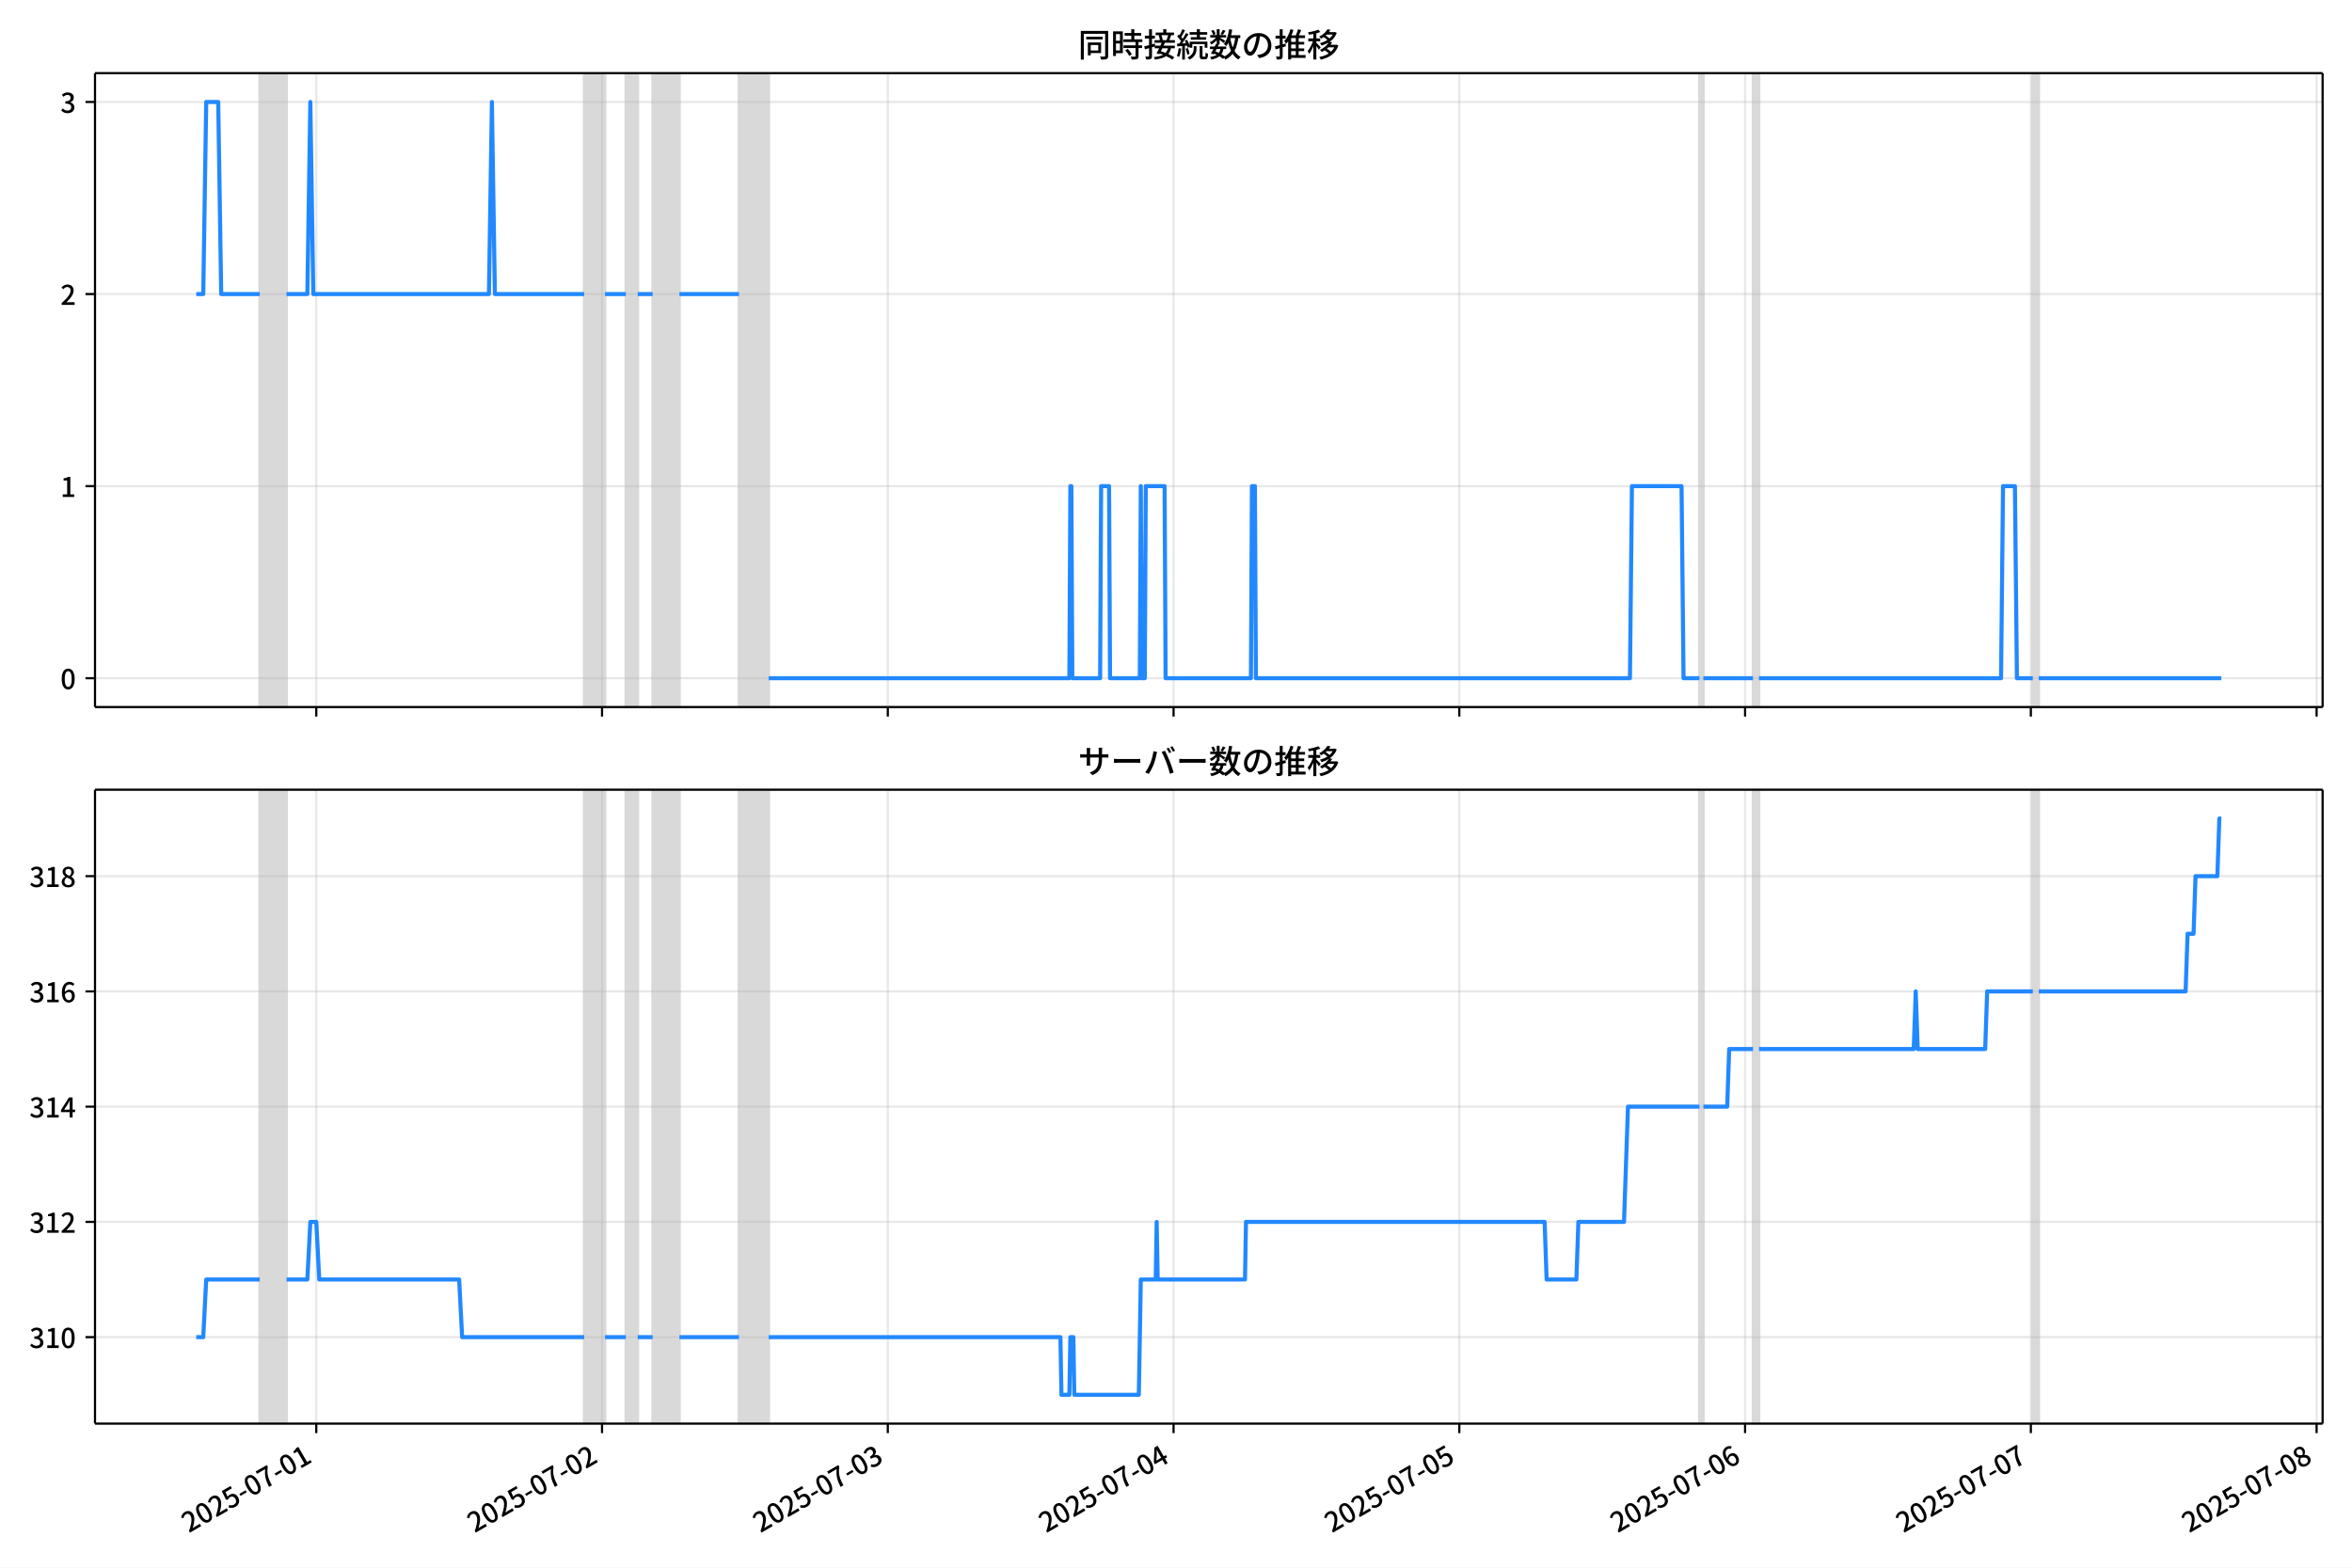
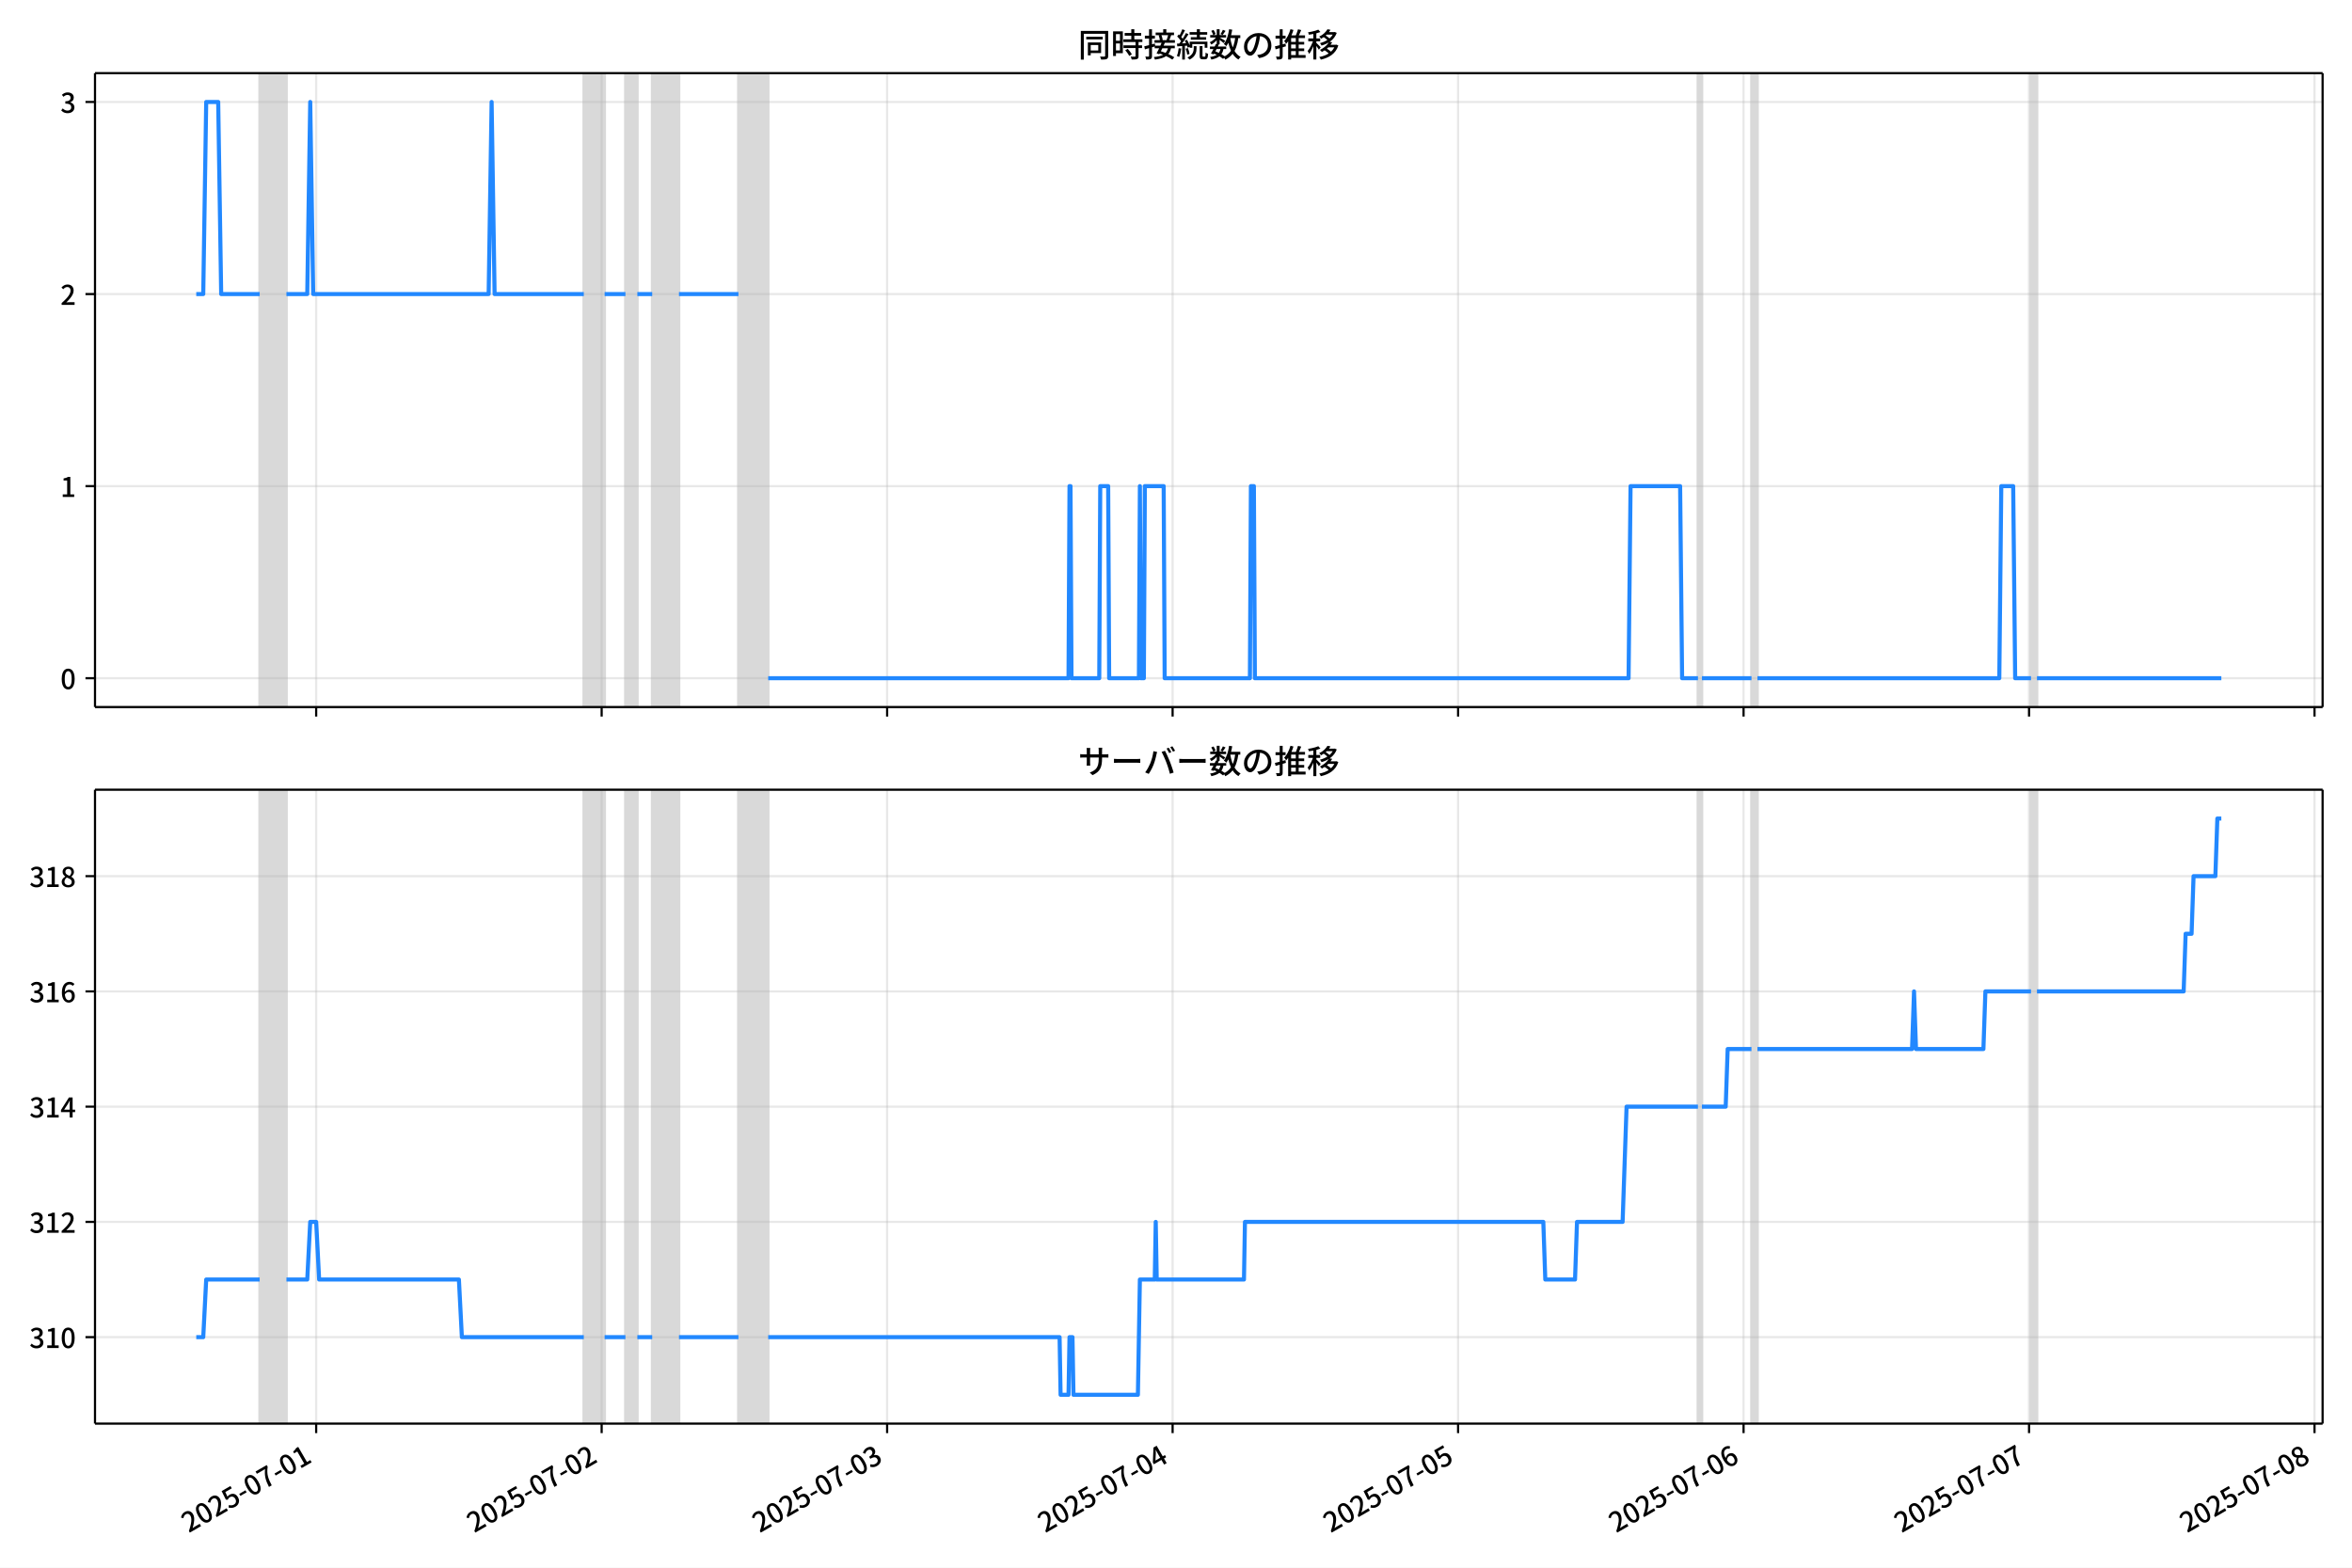
<svg xmlns="http://www.w3.org/2000/svg" xmlns:xlink="http://www.w3.org/1999/xlink" version="1.1" viewBox="0 0 864 576">
  <defs>
    <style type="text/css">*{stroke-linejoin: round; stroke-linecap: butt}</style>
  </defs>
  <g id="z">
    <g id="aa">
      <path d="m0 576h864v-576h-864z" fill="#fff" />
    </g>
    <g id="ab">
      <g id="ac">
        <path d="m34.9 259.78h818.3v-232.9h-818.3z" fill="#fff" />
      </g>
      <g id="ad">
-         <path d="m95.412 259.78h9.841v-232.9h-9.841z" clip-path="url(#c)" fill="#808080" opacity=".3" stroke="#808080" />
+         <path d="m95.389 259.78h9.832v-232.9h-9.832z" clip-path="url(#c)" fill="#808080" opacity=".3" stroke="#808080" />
      </g>
      <g id="ae">
-         <path d="m214.6 259.78h7.654v-232.9h-7.654z" clip-path="url(#c)" fill="#808080" opacity=".3" stroke="#808080" />
+         <path d="m214.46 259.78h7.647v-232.9h-7.647z" clip-path="url(#c)" fill="#808080" opacity=".3" stroke="#808080" />
      </g>
      <g id="af">
-         <path d="m229.91 259.78h4.374v-232.9h-4.374z" clip-path="url(#c)" fill="#808080" opacity=".3" stroke="#808080" />
+         <path d="m229.75 259.78h4.37v-232.9h-4.37z" clip-path="url(#c)" fill="#808080" opacity=".3" stroke="#808080" />
      </g>
      <g id="ag">
-         <path d="m239.75 259.78h9.841v-232.9h-9.841z" clip-path="url(#c)" fill="#808080" opacity=".3" stroke="#808080" />
+         <path d="m239.58 259.78h9.832v-232.9h-9.832z" clip-path="url(#c)" fill="#808080" opacity=".3" stroke="#808080" />
      </g>
      <g id="ah">
-         <path d="m271.46 259.78h10.935v-232.9h-10.935z" clip-path="url(#c)" fill="#808080" opacity=".3" stroke="#808080" />
+         <path d="m271.26 259.78h10.924v-232.9h-10.924z" clip-path="url(#c)" fill="#808080" opacity=".3" stroke="#808080" />
      </g>
      <g id="ai">
-         <path d="m624.28 259.78h1.458v-232.9h-1.458z" clip-path="url(#c)" fill="#808080" opacity=".3" stroke="#808080" />
+         <path d="m623.74 259.78h1.456v-232.9h-1.456z" clip-path="url(#c)" fill="#808080" opacity=".3" stroke="#808080" />
      </g>
      <g id="aj">
-         <path d="m643.97 259.78h2.187v-232.9h-2.187z" clip-path="url(#c)" fill="#808080" opacity=".3" stroke="#808080" />
+         <path d="m643.41 259.78h2.185v-232.9h-2.185z" clip-path="url(#c)" fill="#808080" opacity=".3" stroke="#808080" />
      </g>
      <g id="ak">
-         <path d="m746.75 259.78h2.187v-232.9h-2.187z" clip-path="url(#c)" fill="#808080" opacity=".3" stroke="#808080" />
+         <path d="m746.09 259.78h2.185v-232.9h-2.185z" clip-path="url(#c)" fill="#808080" opacity=".3" stroke="#808080" />
      </g>
      <g id="al">
        <g id="am">
          <g id="an">
-             <path d="m116.19 259.78v-232.9" clip-path="url(#c)" fill="none" stroke="#b0b0b0" stroke-linecap="square" stroke-opacity=".3" stroke-width=".8" />
+             <path d="m116.14 259.78v-232.9" clip-path="url(#c)" fill="none" stroke="#b0b0b0" stroke-linecap="square" stroke-opacity=".3" stroke-width=".8" />
          </g>
          <g id="ao">
            <defs>
              <path id="e" d="m0 0v3.5" stroke="#000" stroke-width=".8" />
            </defs>
-             <use x="116.188" y="259.778" stroke="#000000" stroke-width=".8" xlink:href="#e" />
+             <use x="116.144" y="259.778" stroke="#000000" stroke-width=".8" xlink:href="#e" />
          </g>
        </g>
        <g id="ap">
          <g id="aq">
-             <path d="m221.16 259.78v-232.9" clip-path="url(#c)" fill="none" stroke="#b0b0b0" stroke-linecap="square" stroke-opacity=".3" stroke-width=".8" />
+             <path d="m221.01 259.78v-232.9" clip-path="url(#c)" fill="none" stroke="#b0b0b0" stroke-linecap="square" stroke-opacity=".3" stroke-width=".8" />
          </g>
          <g id="ar">
-             <use x="221.16" y="259.778" stroke="#000000" stroke-width=".8" xlink:href="#e" />
+             <use x="221.014" y="259.778" stroke="#000000" stroke-width=".8" xlink:href="#e" />
          </g>
        </g>
        <g id="as">
          <g id="at">
-             <path d="m326.13 259.78v-232.9" clip-path="url(#c)" fill="none" stroke="#b0b0b0" stroke-linecap="square" stroke-opacity=".3" stroke-width=".8" />
+             <path d="m325.88 259.78v-232.9" clip-path="url(#c)" fill="none" stroke="#b0b0b0" stroke-linecap="square" stroke-opacity=".3" stroke-width=".8" />
          </g>
          <g id="au">
-             <use x="326.133" y="259.778" stroke="#000000" stroke-width=".8" xlink:href="#e" />
+             <use x="325.884" y="259.778" stroke="#000000" stroke-width=".8" xlink:href="#e" />
          </g>
        </g>
        <g id="av">
          <g id="aw">
-             <path d="m431.11 259.78v-232.9" clip-path="url(#c)" fill="none" stroke="#b0b0b0" stroke-linecap="square" stroke-opacity=".3" stroke-width=".8" />
+             <path d="m430.75 259.78v-232.9" clip-path="url(#c)" fill="none" stroke="#b0b0b0" stroke-linecap="square" stroke-opacity=".3" stroke-width=".8" />
          </g>
          <g id="ax">
-             <use x="431.105" y="259.778" stroke="#000000" stroke-width=".8" xlink:href="#e" />
+             <use x="430.754" y="259.778" stroke="#000000" stroke-width=".8" xlink:href="#e" />
          </g>
        </g>
        <g id="ay">
          <g id="az">
-             <path d="m536.08 259.78v-232.9" clip-path="url(#c)" fill="none" stroke="#b0b0b0" stroke-linecap="square" stroke-opacity=".3" stroke-width=".8" />
+             <path d="m535.62 259.78v-232.9" clip-path="url(#c)" fill="none" stroke="#b0b0b0" stroke-linecap="square" stroke-opacity=".3" stroke-width=".8" />
          </g>
          <g id="ba">
-             <use x="536.078" y="259.778" stroke="#000000" stroke-width=".8" xlink:href="#e" />
+             <use x="535.624" y="259.778" stroke="#000000" stroke-width=".8" xlink:href="#e" />
          </g>
        </g>
        <g id="bb">
          <g id="bc">
-             <path d="m641.05 259.78v-232.9" clip-path="url(#c)" fill="none" stroke="#b0b0b0" stroke-linecap="square" stroke-opacity=".3" stroke-width=".8" />
+             <path d="m640.49 259.78v-232.9" clip-path="url(#c)" fill="none" stroke="#b0b0b0" stroke-linecap="square" stroke-opacity=".3" stroke-width=".8" />
          </g>
          <g id="bd">
-             <use x="641.05" y="259.778" stroke="#000000" stroke-width=".8" xlink:href="#e" />
+             <use x="640.493" y="259.778" stroke="#000000" stroke-width=".8" xlink:href="#e" />
          </g>
        </g>
        <g id="be">
          <g id="bf">
-             <path d="m746.02 259.78v-232.9" clip-path="url(#c)" fill="none" stroke="#b0b0b0" stroke-linecap="square" stroke-opacity=".3" stroke-width=".8" />
+             <path d="m745.36 259.78v-232.9" clip-path="url(#c)" fill="none" stroke="#b0b0b0" stroke-linecap="square" stroke-opacity=".3" stroke-width=".8" />
          </g>
          <g id="bg">
-             <use x="746.023" y="259.778" stroke="#000000" stroke-width=".8" xlink:href="#e" />
+             <use x="745.363" y="259.778" stroke="#000000" stroke-width=".8" xlink:href="#e" />
          </g>
        </g>
        <g id="bh">
          <g id="bi">
-             <path d="m851 259.78v-232.9" clip-path="url(#c)" fill="none" stroke="#b0b0b0" stroke-linecap="square" stroke-opacity=".3" stroke-width=".8" />
+             <path d="m850.23 259.78v-232.9" clip-path="url(#c)" fill="none" stroke="#b0b0b0" stroke-linecap="square" stroke-opacity=".3" stroke-width=".8" />
          </g>
          <g id="bj">
-             <use x="850.995" y="259.778" stroke="#000000" stroke-width=".8" xlink:href="#e" />
+             <use x="850.233" y="259.778" stroke="#000000" stroke-width=".8" xlink:href="#e" />
          </g>
        </g>
      </g>
      <g id="bk">
        <g id="bl">
          <g id="bm">
            <path d="m34.9 249.19h818.3" clip-path="url(#c)" fill="none" stroke="#b0b0b0" stroke-linecap="square" stroke-opacity=".3" stroke-width=".8" />
          </g>
          <g id="bn">
            <defs>
              <path id="g" d="m0 0h-3.5" stroke="#000" stroke-width=".8" />
            </defs>
            <use x="34.9" y="249.191" stroke="#000000" stroke-width=".8" xlink:href="#g" />
          </g>
          <g id="bo">
            <g transform="translate(22.2 253.18) scale(.1 -.1)">
              <defs>
                <path id="a" transform="scale(.015625)" d="m1830-90q-460 0-806 275-346 276-535 823-188 547-188 1366 0 820 188 1357 189 538 535 803 346 266 806 266 461 0 800-269 340-269 528-803 189-534 189-1354 0-819-189-1366-188-547-528-823-339-275-800-275zm0 589q237 0 422 185 186 186 288 599 103 413 103 1091 0 679-103 1082-102 403-288 582-185 180-422 180-236 0-422-180-186-179-292-582-105-403-105-1082 0-678 105-1091 106-413 292-599 186-185 422-185z" />
              </defs>
              <use xlink:href="#a" />
            </g>
          </g>
        </g>
        <g id="bp">
          <g id="bq">
            <path d="m34.9 178.62h818.3" clip-path="url(#c)" fill="none" stroke="#b0b0b0" stroke-linecap="square" stroke-opacity=".3" stroke-width=".8" />
          </g>
          <g id="br">
            <use x="34.9" y="178.616" stroke="#000000" stroke-width=".8" xlink:href="#g" />
          </g>
          <g id="bs">
            <g transform="translate(22.2 182.6) scale(.1 -.1)">
              <defs>
                <path id="k" transform="scale(.015625)" d="m544 0v608h1037v3277h-845v467q333 58 579 147 247 90 451 218h557v-4109h915v-608h-2694z" />
              </defs>
              <use xlink:href="#k" />
            </g>
          </g>
        </g>
        <g id="bt">
          <g id="bu">
            <path d="m34.9 108.04h818.3" clip-path="url(#c)" fill="none" stroke="#b0b0b0" stroke-linecap="square" stroke-opacity=".3" stroke-width=".8" />
          </g>
          <g id="bv">
            <use x="34.9" y="108.041" stroke="#000000" stroke-width=".8" xlink:href="#g" />
          </g>
          <g id="bw">
            <g transform="translate(22.2 112.03) scale(.1 -.1)">
              <defs>
                <path id="d" transform="scale(.015625)" d="m282 0v429q697 621 1164 1136 468 515 701 956 234 442 234 826 0 256-87 451-86 196-262 301-176 106-445 106-275 0-506-151-230-150-422-368l-416 410q301 333 637 518 336 186 803 186 429 0 749-176t496-493 176-745q0-455-224-919t-615-935q-390-470-889-950 186 20 394 36t374 16h1184v-634h-3046z" />
              </defs>
              <use xlink:href="#d" />
            </g>
          </g>
        </g>
        <g id="bx">
          <g id="by">
            <path d="m34.9 37.466h818.3" clip-path="url(#c)" fill="none" stroke="#b0b0b0" stroke-linecap="square" stroke-opacity=".3" stroke-width=".8" />
          </g>
          <g id="bz">
            <use x="34.9" y="37.466" stroke="#000000" stroke-width=".8" xlink:href="#g" />
          </g>
          <g id="ca">
            <g transform="translate(22.2 41.451) scale(.1 -.1)">
              <defs>
                <path id="j" transform="scale(.015625)" d="m1715-90q-371 0-656 90t-503 240q-217 150-377 323l359 474q211-205 479-359 269-153 634-153 269 0 467 92 199 93 311 266t112 423q0 256-125 451t-429 300q-304 106-835 106v551q467 0 732 105 266 106 384 291 119 186 119 423 0 307-192 489-192 183-531 183-269 0-503-119-233-118-438-316l-384 460q282 256 614 413 333 157 737 157 422 0 748-144 327-144 512-413 186-269 186-659 0-403-221-685-221-281-592-422v-26q269-70 490-227t349-400 128-557q0-422-215-726-214-304-573-468-358-163-787-163z" />
              </defs>
              <use xlink:href="#j" />
            </g>
          </g>
        </g>
      </g>
      <g id="cb">
-         <path d="m72.095 108.04h2.567l1.091-70.575h4.41l1.096 70.575h14.152m9.841 0h7.654l1.093-70.575 1.093 70.575h64.514l1.093-70.575 1.093 70.575h32.804m7.654 0h7.654m4.374 0h5.467m9.841 0h21.869m10.935 141.15h110.44l.364-70.575h.364l.364 70.575h10.206l.364-70.575h2.916l.364 70.575h10.935l.364-70.575.364 70.575h1.093l.364-70.575h6.925l.364 70.575h31.346l.364-70.575h1.093l.364 70.575h137.41l.729-70.575h18.224l.729 70.575h5.832m1.458 0h18.224m2.187 0h88.935l.729-70.575h4.374l.729 70.575h5.832m2.187 0h67.066v0" clip-path="url(#c)" fill="none" stroke="#28f" stroke-linecap="square" stroke-width="1.5" />
+         <path d="m72.095 108.04h2.565l1.09-70.575h4.406l1.095 70.575h14.138m9.832 0h7.647l1.092-70.575 1.092 70.575h64.451l1.092-70.575 1.092 70.575h32.772m7.647 0h7.647m4.37 0h5.462m9.832 0h21.848m10.924 141.15h110.33l.364-70.575h.364l.364 70.575h10.196l.364-70.575h2.913l.364 70.575h10.924l.364-70.575.364 70.575h1.092l.364-70.575h6.918l.364 70.575h31.315l.364-70.575h1.092l.364 70.575h137.28l.728-70.575h18.207l.728 70.575h5.826m1.456 0h18.207m2.185 0h88.848l.728-70.575h4.37l.728 70.575h5.826m2.185 0h67.728v0" clip-path="url(#c)" fill="none" stroke="#28f" stroke-linecap="square" stroke-width="1.5" />
      </g>
      <g id="cc">
        <path d="m34.9 259.78v-232.9" fill="none" stroke="#000" stroke-linecap="square" stroke-width=".8" />
      </g>
      <g id="cd">
        <path d="m853.2 259.78v-232.9" fill="none" stroke="#000" stroke-linecap="square" stroke-width=".8" />
      </g>
      <g id="ce">
        <path d="m34.9 259.78h818.3" fill="none" stroke="#000" stroke-linecap="square" stroke-width=".8" />
      </g>
      <g id="cf">
        <path d="m34.9 26.88h818.3" fill="none" stroke="#000" stroke-linecap="square" stroke-width=".8" />
      </g>
      <g id="cg">
        <g transform="translate(396.05 20.88) scale(.12 -.12)">
          <defs>
            <path id="w" transform="scale(.015625)" d="m1587 3936h3232v-518h-3232v518zm320-1114h557v-2534h-557v2534zm301 0h2291v-2086h-2291v512h1734v1069h-1734v505zm-1683 2260h5113v-570h-4524v-5056h-589v5626zm4768 0h595v-4896q0-250-67-397t-227-218q-160-77-426-96t-675-19q-13 83-45 192t-77 218q-45 108-89 185 281-13 527-13 247 0 330 0 83 7 118 42 36 35 36 112v4890z" />
            <path id="u" transform="scale(.015625)" d="m2714 4672h3238v-525h-3238v525zm-244-1235h3712v-538h-3712v538zm20-1184h3635v-531h-3635v531zm1523 3155h595v-2310h-595v2310zm832-2451h589v-2823q0-230-61-364-61-135-227-199-167-70-423-86t-633-16q-20 121-78 285-57 163-121 284 275-6 509-9t310-3q77 6 106 28 29 23 29 93v2810zm-2023-1677 487 282q153-160 313-352t294-381q135-189 206-343l-519-313q-64 153-189 348-124 196-278 394-154 199-314 365zm-2086 3718h1619v-4281h-1619v544h1056v3187h-1056v550zm32-1843h1293v-537h-1293v537zm-320 1843h563v-4832h-563v4832z" />
            <path id="v" transform="scale(.015625)" d="m3866 5408h614v-870h-614v870zm-1479-653h3597v-518h-3597v518zm-230-1485h4e3v-518h-4e3v518zm825 922 519 102q64-160 121-342 58-182 96-352 39-170 45-304l-544-128q-6 134-42 313-35 180-83 365-48 186-112 346zm1856 109 589-71q-96-275-202-557-105-281-195-486l-518 77q58 147 122 329 64 183 118 372t86 336zm-2643-2106h3943v-518h-3943v518zm1408 685 602-115q-167-371-362-784t-390-797-362-685l-525 179q160 288 346 666t368 784 323 752zm-659-2157 358 403q352-102 733-240 381-137 752-304 371-166 697-336 327-169 558-329l-384-461q-218 160-532 336-313 176-685 345-371 170-755 323-384 154-742 263zm1894 1114 583-71q-122-550-353-944-230-393-604-662t-922-435q-547-167-1296-269-25 128-93 269-67 141-137 230 678 64 1168 192t819 349q330 221 531 550 202 330 304 791zm-4684 217q396 90 953 240 557 151 1120 311l77-544q-525-154-1053-311-528-156-963-284l-134 588zm121 2093h1965v-563h-1965v563zm819 1248h576v-5229q0-236-51-374t-192-208q-141-77-355-99-214-23-541-16-13 115-64 288t-109 294q205-6 381-6t234 0q64 0 92 28 29 29 29 93v5229z" />
            <path id="t" transform="scale(.015625)" d="m4058 5408h595v-1798h-595v1798zm-1415-563h3443v-499h-3443v499zm231-992h3008v-499h-3008v499zm-224-877h3475v-1203h-531v729h-2432v-729h-512v1203zm1964-877h551v-1881q0-122 22-157 23-35 106-35 25 0 92 0 68 0 135 0t99 0q51 0 83 54t45 224 19 515q90-70 234-131t259-93q-19-429-83-662-64-234-183-326-118-93-316-93-39 0-103 0t-134 0-138 0q-67 0-99 0-237 0-365 64t-176 218q-48 153-48 422v1881zm-1164-6h550v-455q0-243-48-528-48-284-186-579-137-294-409-572-272-279-727-503-70 90-192 208-121 118-230 195 416 205 665 438 250 234 371 474 122 240 164 467 42 228 42 413v442zm-2240 3309 524-192q-121-244-259-503-137-259-275-496t-259-416l-410 173q122 186 246 438 125 253 240 515 116 263 193 481zm716-743 500-230q-224-359-496-756-272-396-548-764-275-368-518-650l-358 205q179 211 377 483 199 272 387 569 189 298 358 592 170 295 298 551zm-1721-665 307 403q166-154 339-340 173-185 320-364t224-327l-326-460q-77 160-218 348-141 189-314 384-172 196-332 356zm1485-832 435 179q128-211 249-458 122-246 215-474 93-227 137-412l-473-211q-32 185-119 422-86 237-201 486-115 250-243 468zm-1530-583q422 26 998 54 576 29 1184 68l7-499q-570-45-1127-84-556-38-992-70l-70 531zm1702-992 436 135q121-276 214-596t118-556l-454-148q-26 237-112 563-86 327-202 602zm-1363 109 499-83q-57-455-163-897-105-441-253-748-51 32-134 73-83 42-170 83-86 42-144 62 148 294 234 697t131 813zm691 627h525v-2861h-525v2861z" />
            <path id="m" transform="scale(.015625)" d="m224 2022h3187v-499h-3187v499zm51 2247h3111v-487h-3111v487zm1127-1735 563-121q-154-320-333-672t-352-679q-173-326-326-582l-532 173q148 243 324 566t345 669q170 346 311 646zm934-832 563-64q-89-480-262-838t-461-614-701-432-976-298q-25 128-99 269t-157 237q659 102 1085 303 426 202 666 554t342 883zm422 3597 519-211q-147-218-298-436-150-217-278-377l-403 186q121 173 252 413 132 240 208 425zm-1203 109h563v-2957h-563v2957zm-1075-320 448 186q134-192 246-420 112-227 157-393l-467-211q-38 172-147 406t-237 432zm1094-1050 397-236q-160-263-400-529-240-265-519-489-278-224-553-378-51 103-141 237-89 135-179 218 269 109 534 294 266 186 493 416 228 231 368 467zm487-204q83-45 246-145 163-99 352-211t346-211 221-150l-327-423q-83 77-230 198-147 122-317 253-170 132-327 250-156 119-259 189l295 250zm1798 396h2311v-556h-2311v556zm115 1178 615-90q-103-640-263-1235t-384-1101q-224-505-512-889-44 57-134 134t-186 157-166 125q275 339 473 796 199 458 340 995 141 538 217 1108zm1223-1510 614-58q-147-1101-445-1940-297-838-813-1443-515-604-1321-1014-26 71-90 177-64 105-134 208-70 102-128 159 742 346 1212 880 471 535 730 1290 260 755 375 1741zm-1005-135q134-851 387-1597 253-745 659-1305 407-560 1002-874-70-57-154-150-83-93-154-189-70-96-121-179-633 371-1056 988-422 618-688 1434-265 816-425 1783l550 89zm-3309-3065 327 416q377-148 754-330 378-182 701-378 324-195 548-368l-416-435q-211 179-519 378-307 198-666 383-358 186-729 334z" />
            <path id="s" transform="scale(.015625)" d="m3686 4378q-64-493-163-1041-99-547-265-1084-192-653-432-1104t-522-688-595-237q-320 0-596 221-275 221-448 621-172 400-172 931 0 537 220 1017 221 480 611 851 391 372 909 583 519 211 1121 211 576 0 1040-186 464-185 793-515 330-329 502-771 173-441 173-941 0-672-278-1194-278-521-816-851-538-329-1318-444l-378 601q166 20 307 42t263 48q307 70 585 217 279 148 496 375 218 227 342 534 125 308 125 692t-122 713q-121 330-358 573-236 243-582 380-346 138-781 138-525 0-935-186-409-185-694-489-284-304-432-656-147-352-147-678 0-365 89-605 90-240 224-355 135-115 276-115t288 144 297 457q151 314 298 800 147 461 246 982 100 522 145 1021l684-12z" />
            <path id="n" transform="scale(.015625)" d="m2995 2925h2893v-519h-2893v519zm0-1280h2893v-519h-2893v519zm-64-1299h3232v-557h-3232v557zm1312 3577h563v-3763h-563v3763zm429 1466 634-141q-154-390-340-794-185-403-339-684l-512 140q103 199 208 458 106 259 195 528 90 269 154 493zm-1472 25 582-147q-153-518-371-1018-217-499-483-931t-573-758q-38 64-109 160-70 96-147 198-77 103-141 160 416 416 733 1034t509 1302zm128-1203h2720v-537h-2720v-4205h-582v4422l313 320h269zm-3174-2157q396 90 953 240 557 151 1120 311l77-544q-525-154-1053-311-528-156-963-284l-134 588zm121 2093h1965v-563h-1965v563zm819 1248h576v-5229q0-236-51-374t-192-208q-141-77-355-99-214-23-541-16-13 115-64 288t-109 294q205-6 381-6t234 0q64 0 92 28 29 29 29 93v5229z" />
            <path id="l" transform="scale(.015625)" d="m4051 5402 595-109q-281-493-729-941t-1107-806q-39 64-106 144t-141 153q-73 74-137 119 608 288 1011 678t614 762zm-77-557h1511v-493h-1863l352 493zm1293 0h109l109 25 384-179q-192-505-496-905t-695-701q-390-301-845-519-454-217-947-358-44 109-137 253t-176 227q448 109 867 294 419 186 777 445 359 259 631 592t419 730v96zm-1990-954 377 307q167-96 336-218 170-121 320-249 151-128 247-237l-397-332q-90 108-237 236t-317 259q-169 132-329 234zm1107-934 595-109q-307-538-803-1031-496-492-1232-876-38 64-102 144t-138 156q-74 77-138 116 455 217 807 483t604 554q253 288 407 563zm-90-589h1460v-506h-1818l358 506zm1268 0h121l109 26 384-167q-192-614-531-1075t-787-794q-448-332-983-553-534-221-1129-355-45 115-132 269-86 153-176 249 551 96 1043 285 493 189 903 473 410 285 714 669t464 883v90zm-2132-1056 410 339q186-102 384-237 198-134 371-275t282-269l-435-371q-103 128-270 272-166 144-361 288t-381 253zm-2150 3533h589v-5376h-589v5376zm-992-1242h2336v-569h-2336v569zm1024-224 365-160q-96-339-231-707-134-368-291-727-157-358-336-672-179-313-365-537-44 128-134 291t-160 272q173 192 339 457 167 266 323 570 157 304 282 618t208 595zm941 1946 416-467q-314-122-695-221-380-99-784-173-403-74-780-131-20 102-71 236-51 135-102 231 358 58 732 138 375 80 711 179t573 208zm-397-2579q58-45 179-170 122-125 266-266 144-140 259-265t160-183l-352-473q-58 102-157 255-99 154-218 317-118 164-227 311-108 147-185 237l275 237z" />
          </defs>
          <use xlink:href="#w" />
          <use transform="translate(100)" xlink:href="#u" />
          <use transform="translate(200)" xlink:href="#v" />
          <use transform="translate(300)" xlink:href="#t" />
          <use transform="translate(400)" xlink:href="#m" />
          <use transform="translate(500)" xlink:href="#s" />
          <use transform="translate(600)" xlink:href="#n" />
          <use transform="translate(700)" xlink:href="#l" />
        </g>
      </g>
    </g>
    <g id="ch">
      <g id="ci">
        <path d="m34.9 523.06h818.3v-232.9h-818.3z" fill="#fff" />
      </g>
      <g id="cj">
-         <path d="m95.412 523.06h9.841v-232.9h-9.841z" clip-path="url(#b)" fill="#808080" opacity=".3" stroke="#808080" />
+         <path d="m95.389 523.06h9.832v-232.9h-9.832z" clip-path="url(#b)" fill="#808080" opacity=".3" stroke="#808080" />
      </g>
      <g id="ck">
-         <path d="m214.6 523.06h7.654v-232.9h-7.654z" clip-path="url(#b)" fill="#808080" opacity=".3" stroke="#808080" />
+         <path d="m214.46 523.06h7.647v-232.9h-7.647z" clip-path="url(#b)" fill="#808080" opacity=".3" stroke="#808080" />
      </g>
      <g id="cl">
-         <path d="m229.91 523.06h4.374v-232.9h-4.374z" clip-path="url(#b)" fill="#808080" opacity=".3" stroke="#808080" />
+         <path d="m229.75 523.06h4.37v-232.9h-4.37z" clip-path="url(#b)" fill="#808080" opacity=".3" stroke="#808080" />
      </g>
      <g id="cm">
-         <path d="m239.75 523.06h9.841v-232.9h-9.841z" clip-path="url(#b)" fill="#808080" opacity=".3" stroke="#808080" />
+         <path d="m239.58 523.06h9.832v-232.9h-9.832z" clip-path="url(#b)" fill="#808080" opacity=".3" stroke="#808080" />
      </g>
      <g id="cn">
-         <path d="m271.46 523.06h10.935v-232.9h-10.935z" clip-path="url(#b)" fill="#808080" opacity=".3" stroke="#808080" />
+         <path d="m271.26 523.06h10.924v-232.9h-10.924z" clip-path="url(#b)" fill="#808080" opacity=".3" stroke="#808080" />
      </g>
      <g id="co">
-         <path d="m624.28 523.06h1.458v-232.9h-1.458z" clip-path="url(#b)" fill="#808080" opacity=".3" stroke="#808080" />
+         <path d="m623.74 523.06h1.456v-232.9h-1.456z" clip-path="url(#b)" fill="#808080" opacity=".3" stroke="#808080" />
      </g>
      <g id="cp">
-         <path d="m643.97 523.06h2.187v-232.9h-2.187z" clip-path="url(#b)" fill="#808080" opacity=".3" stroke="#808080" />
+         <path d="m643.41 523.06h2.185v-232.9h-2.185z" clip-path="url(#b)" fill="#808080" opacity=".3" stroke="#808080" />
      </g>
      <g id="cq">
-         <path d="m746.75 523.06h2.187v-232.9h-2.187z" clip-path="url(#b)" fill="#808080" opacity=".3" stroke="#808080" />
+         <path d="m746.09 523.06h2.185v-232.9h-2.185z" clip-path="url(#b)" fill="#808080" opacity=".3" stroke="#808080" />
      </g>
      <g id="cr">
        <g id="cs">
          <g id="ct">
-             <path d="m116.19 523.06v-232.9" clip-path="url(#b)" fill="none" stroke="#b0b0b0" stroke-linecap="square" stroke-opacity=".3" stroke-width=".8" />
+             <path d="m116.14 523.06v-232.9" clip-path="url(#b)" fill="none" stroke="#b0b0b0" stroke-linecap="square" stroke-opacity=".3" stroke-width=".8" />
          </g>
          <g id="cu">
-             <use x="116.188" y="523.055" stroke="#000000" stroke-width=".8" xlink:href="#e" />
+             <use x="116.144" y="523.055" stroke="#000000" stroke-width=".8" xlink:href="#e" />
          </g>
          <g id="cv">
-             <g transform="translate(69.398 563.33) rotate(-30) scale(.1 -.1)">
+             <g transform="translate(69.355 563.33) rotate(-30) scale(.1 -.1)">
              <defs>
                <path id="i" transform="scale(.015625)" d="m1715-90q-365 0-653 90t-506 237q-217 147-383 307l352 480q134-134 294-246t361-183q202-70 452-70 262 0 473 118 212 119 333 346 122 227 122 541 0 460-247 716-246 256-649 256-224 0-384-64t-365-198l-365 237 141 2240h2387v-627h-1747l-109-1204q154 77 307 118 154 42 340 42 397 0 723-160t518-490q192-329 192-847 0-519-224-887t-586-560q-361-192-777-192z" />
                <path id="f" transform="scale(.015625)" d="m301 1536v544h1689v-544h-1689z" />
                <path id="h" transform="scale(.015625)" d="m1235 0q32 646 109 1187t224 1024 384 941 576 938h-2208v627h3027v-455q-409-512-665-989-256-476-397-969t-205-1053-90-1251h-755z" />
              </defs>
              <use xlink:href="#d" />
              <use transform="translate(57)" xlink:href="#a" />
              <use transform="translate(114)" xlink:href="#d" />
              <use transform="translate(171)" xlink:href="#i" />
              <use transform="translate(228)" xlink:href="#f" />
              <use transform="translate(263.7)" xlink:href="#a" />
              <use transform="translate(320.7)" xlink:href="#h" />
              <use transform="translate(377.7)" xlink:href="#f" />
              <use transform="translate(413.4)" xlink:href="#a" />
              <use transform="translate(470.4)" xlink:href="#k" />
            </g>
          </g>
        </g>
        <g id="cw">
          <g id="cx">
-             <path d="m221.16 523.06v-232.9" clip-path="url(#b)" fill="none" stroke="#b0b0b0" stroke-linecap="square" stroke-opacity=".3" stroke-width=".8" />
+             <path d="m221.01 523.06v-232.9" clip-path="url(#b)" fill="none" stroke="#b0b0b0" stroke-linecap="square" stroke-opacity=".3" stroke-width=".8" />
          </g>
          <g id="cy">
-             <use x="221.16" y="523.055" stroke="#000000" stroke-width=".8" xlink:href="#e" />
+             <use x="221.014" y="523.055" stroke="#000000" stroke-width=".8" xlink:href="#e" />
          </g>
          <g id="cz">
-             <g transform="translate(174.37 563.33) rotate(-30) scale(.1 -.1)">
+             <g transform="translate(174.22 563.33) rotate(-30) scale(.1 -.1)">
              <use xlink:href="#d" />
              <use transform="translate(57)" xlink:href="#a" />
              <use transform="translate(114)" xlink:href="#d" />
              <use transform="translate(171)" xlink:href="#i" />
              <use transform="translate(228)" xlink:href="#f" />
              <use transform="translate(263.7)" xlink:href="#a" />
              <use transform="translate(320.7)" xlink:href="#h" />
              <use transform="translate(377.7)" xlink:href="#f" />
              <use transform="translate(413.4)" xlink:href="#a" />
              <use transform="translate(470.4)" xlink:href="#d" />
            </g>
          </g>
        </g>
        <g id="da">
          <g id="db">
-             <path d="m326.13 523.06v-232.9" clip-path="url(#b)" fill="none" stroke="#b0b0b0" stroke-linecap="square" stroke-opacity=".3" stroke-width=".8" />
+             <path d="m325.88 523.06v-232.9" clip-path="url(#b)" fill="none" stroke="#b0b0b0" stroke-linecap="square" stroke-opacity=".3" stroke-width=".8" />
          </g>
          <g id="dc">
-             <use x="326.133" y="523.055" stroke="#000000" stroke-width=".8" xlink:href="#e" />
+             <use x="325.884" y="523.055" stroke="#000000" stroke-width=".8" xlink:href="#e" />
          </g>
          <g id="dd">
-             <g transform="translate(279.34 563.33) rotate(-30) scale(.1 -.1)">
+             <g transform="translate(279.09 563.33) rotate(-30) scale(.1 -.1)">
              <use xlink:href="#d" />
              <use transform="translate(57)" xlink:href="#a" />
              <use transform="translate(114)" xlink:href="#d" />
              <use transform="translate(171)" xlink:href="#i" />
              <use transform="translate(228)" xlink:href="#f" />
              <use transform="translate(263.7)" xlink:href="#a" />
              <use transform="translate(320.7)" xlink:href="#h" />
              <use transform="translate(377.7)" xlink:href="#f" />
              <use transform="translate(413.4)" xlink:href="#a" />
              <use transform="translate(470.4)" xlink:href="#j" />
            </g>
          </g>
        </g>
        <g id="de">
          <g id="df">
-             <path d="m431.11 523.06v-232.9" clip-path="url(#b)" fill="none" stroke="#b0b0b0" stroke-linecap="square" stroke-opacity=".3" stroke-width=".8" />
+             <path d="m430.75 523.06v-232.9" clip-path="url(#b)" fill="none" stroke="#b0b0b0" stroke-linecap="square" stroke-opacity=".3" stroke-width=".8" />
          </g>
          <g id="dg">
-             <use x="431.105" y="523.055" stroke="#000000" stroke-width=".8" xlink:href="#e" />
+             <use x="430.754" y="523.055" stroke="#000000" stroke-width=".8" xlink:href="#e" />
          </g>
          <g id="dh">
-             <g transform="translate(384.32 563.33) rotate(-30) scale(.1 -.1)">
+             <g transform="translate(383.96 563.33) rotate(-30) scale(.1 -.1)">
              <defs>
                <path id="q" transform="scale(.015625)" d="m2170 0v3072q0 192 12 457 13 266 20 458h-26q-90-179-183-365-92-185-195-364l-921-1415h2579v-576h-3328v493l1875 2957h858v-4717h-691z" />
              </defs>
              <use xlink:href="#d" />
              <use transform="translate(57)" xlink:href="#a" />
              <use transform="translate(114)" xlink:href="#d" />
              <use transform="translate(171)" xlink:href="#i" />
              <use transform="translate(228)" xlink:href="#f" />
              <use transform="translate(263.7)" xlink:href="#a" />
              <use transform="translate(320.7)" xlink:href="#h" />
              <use transform="translate(377.7)" xlink:href="#f" />
              <use transform="translate(413.4)" xlink:href="#a" />
              <use transform="translate(470.4)" xlink:href="#q" />
            </g>
          </g>
        </g>
        <g id="di">
          <g id="dj">
-             <path d="m536.08 523.06v-232.9" clip-path="url(#b)" fill="none" stroke="#b0b0b0" stroke-linecap="square" stroke-opacity=".3" stroke-width=".8" />
+             <path d="m535.62 523.06v-232.9" clip-path="url(#b)" fill="none" stroke="#b0b0b0" stroke-linecap="square" stroke-opacity=".3" stroke-width=".8" />
          </g>
          <g id="dk">
-             <use x="536.078" y="523.055" stroke="#000000" stroke-width=".8" xlink:href="#e" />
+             <use x="535.624" y="523.055" stroke="#000000" stroke-width=".8" xlink:href="#e" />
          </g>
          <g id="dl">
-             <g transform="translate(489.29 563.33) rotate(-30) scale(.1 -.1)">
+             <g transform="translate(488.83 563.33) rotate(-30) scale(.1 -.1)">
              <use xlink:href="#d" />
              <use transform="translate(57)" xlink:href="#a" />
              <use transform="translate(114)" xlink:href="#d" />
              <use transform="translate(171)" xlink:href="#i" />
              <use transform="translate(228)" xlink:href="#f" />
              <use transform="translate(263.7)" xlink:href="#a" />
              <use transform="translate(320.7)" xlink:href="#h" />
              <use transform="translate(377.7)" xlink:href="#f" />
              <use transform="translate(413.4)" xlink:href="#a" />
              <use transform="translate(470.4)" xlink:href="#i" />
            </g>
          </g>
        </g>
        <g id="dm">
          <g id="dn">
-             <path d="m641.05 523.06v-232.9" clip-path="url(#b)" fill="none" stroke="#b0b0b0" stroke-linecap="square" stroke-opacity=".3" stroke-width=".8" />
+             <path d="m640.49 523.06v-232.9" clip-path="url(#b)" fill="none" stroke="#b0b0b0" stroke-linecap="square" stroke-opacity=".3" stroke-width=".8" />
          </g>
          <g id="do">
-             <use x="641.05" y="523.055" stroke="#000000" stroke-width=".8" xlink:href="#e" />
+             <use x="640.493" y="523.055" stroke="#000000" stroke-width=".8" xlink:href="#e" />
          </g>
          <g id="dp">
-             <g transform="translate(594.26 563.33) rotate(-30) scale(.1 -.1)">
+             <g transform="translate(593.7 563.33) rotate(-30) scale(.1 -.1)">
              <defs>
                <path id="p" transform="scale(.015625)" d="m1971-90q-339 0-634 144-294 144-518 435-224 292-352 733-128 442-128 1044 0 678 147 1161 148 483 397 784 250 301 570 445t665 144q397 0 688-147 292-147 490-359l-403-448q-128 154-327 253-198 99-409 99-307 0-567-182-259-182-413-605-153-422-153-1145 0-608 115-1002t326-589q212-195 493-195 212 0 375 121 163 122 259 343t96 522q0 300-90 511-89 212-259 320-169 109-419 109-211 0-451-134t-458-461l-25 538q134 192 313 323t374 201q196 71 375 71 397 0 694-163 298-163 467-490 170-326 170-825 0-468-195-817-195-348-512-544-317-195-701-195z" />
              </defs>
              <use xlink:href="#d" />
              <use transform="translate(57)" xlink:href="#a" />
              <use transform="translate(114)" xlink:href="#d" />
              <use transform="translate(171)" xlink:href="#i" />
              <use transform="translate(228)" xlink:href="#f" />
              <use transform="translate(263.7)" xlink:href="#a" />
              <use transform="translate(320.7)" xlink:href="#h" />
              <use transform="translate(377.7)" xlink:href="#f" />
              <use transform="translate(413.4)" xlink:href="#a" />
              <use transform="translate(470.4)" xlink:href="#p" />
            </g>
          </g>
        </g>
        <g id="dq">
          <g id="dr">
-             <path d="m746.02 523.06v-232.9" clip-path="url(#b)" fill="none" stroke="#b0b0b0" stroke-linecap="square" stroke-opacity=".3" stroke-width=".8" />
+             <path d="m745.36 523.06v-232.9" clip-path="url(#b)" fill="none" stroke="#b0b0b0" stroke-linecap="square" stroke-opacity=".3" stroke-width=".8" />
          </g>
          <g id="ds">
-             <use x="746.023" y="523.055" stroke="#000000" stroke-width=".8" xlink:href="#e" />
+             <use x="745.363" y="523.055" stroke="#000000" stroke-width=".8" xlink:href="#e" />
          </g>
          <g id="dt">
-             <g transform="translate(699.23 563.33) rotate(-30) scale(.1 -.1)">
+             <g transform="translate(698.57 563.33) rotate(-30) scale(.1 -.1)">
              <use xlink:href="#d" />
              <use transform="translate(57)" xlink:href="#a" />
              <use transform="translate(114)" xlink:href="#d" />
              <use transform="translate(171)" xlink:href="#i" />
              <use transform="translate(228)" xlink:href="#f" />
              <use transform="translate(263.7)" xlink:href="#a" />
              <use transform="translate(320.7)" xlink:href="#h" />
              <use transform="translate(377.7)" xlink:href="#f" />
              <use transform="translate(413.4)" xlink:href="#a" />
              <use transform="translate(470.4)" xlink:href="#h" />
            </g>
          </g>
        </g>
        <g id="du">
          <g id="dv">
-             <path d="m851 523.06v-232.9" clip-path="url(#b)" fill="none" stroke="#b0b0b0" stroke-linecap="square" stroke-opacity=".3" stroke-width=".8" />
+             <path d="m850.23 523.06v-232.9" clip-path="url(#b)" fill="none" stroke="#b0b0b0" stroke-linecap="square" stroke-opacity=".3" stroke-width=".8" />
          </g>
          <g id="dw">
-             <use x="850.995" y="523.055" stroke="#000000" stroke-width=".8" xlink:href="#e" />
+             <use x="850.233" y="523.055" stroke="#000000" stroke-width=".8" xlink:href="#e" />
          </g>
          <g id="dx">
-             <g transform="translate(804.21 563.33) rotate(-30) scale(.1 -.1)">
+             <g transform="translate(803.44 563.33) rotate(-30) scale(.1 -.1)">
              <defs>
                <path id="o" transform="scale(.015625)" d="m1830-90q-441 0-787 163-345 164-547 448-202 285-202 650 0 314 122 557t314 419 403 291v32q-256 186-442 458-185 272-185 643 0 365 176 640t480 425q304 151 694 151 410 0 704-160t457-439q164-278 164-649 0-237-96-448t-234-381q-137-169-291-278v-32q218-115 397-285 179-169 288-406t109-557q0-346-189-628-189-281-532-448-342-166-803-166zm314 2708q205 198 310 419 106 221 106 464 0 211-83 384t-247 272q-163 99-393 99-288 0-480-183-192-182-192-502 0-256 134-429 135-172 359-294t486-230zm-294-2170q236 0 418 89 183 90 285 253 103 164 103 388 0 211-90 367-89 157-246 272-157 116-368 215t-454 195q-244-173-398-426-153-252-153-553 0-237 118-416 119-179 324-282 205-102 461-102z" />
              </defs>
              <use xlink:href="#d" />
              <use transform="translate(57)" xlink:href="#a" />
              <use transform="translate(114)" xlink:href="#d" />
              <use transform="translate(171)" xlink:href="#i" />
              <use transform="translate(228)" xlink:href="#f" />
              <use transform="translate(263.7)" xlink:href="#a" />
              <use transform="translate(320.7)" xlink:href="#h" />
              <use transform="translate(377.7)" xlink:href="#f" />
              <use transform="translate(413.4)" xlink:href="#a" />
              <use transform="translate(470.4)" xlink:href="#o" />
            </g>
          </g>
        </g>
      </g>
      <g id="dy">
        <g id="dz">
          <g id="ea">
            <path d="m34.9 491.3h818.3" clip-path="url(#b)" fill="none" stroke="#b0b0b0" stroke-linecap="square" stroke-opacity=".3" stroke-width=".8" />
          </g>
          <g id="eb">
            <use x="34.9" y="491.297" stroke="#000000" stroke-width=".8" xlink:href="#g" />
          </g>
          <g id="ec">
            <g transform="translate(10.8 495.28) scale(.1 -.1)">
              <use xlink:href="#j" />
              <use transform="translate(57)" xlink:href="#k" />
              <use transform="translate(114)" xlink:href="#a" />
            </g>
          </g>
        </g>
        <g id="ed">
          <g id="ee">
            <path d="m34.9 448.95h818.3" clip-path="url(#b)" fill="none" stroke="#b0b0b0" stroke-linecap="square" stroke-opacity=".3" stroke-width=".8" />
          </g>
          <g id="ef">
            <use x="34.9" y="448.952" stroke="#000000" stroke-width=".8" xlink:href="#g" />
          </g>
          <g id="eg">
            <g transform="translate(10.8 452.94) scale(.1 -.1)">
              <use xlink:href="#j" />
              <use transform="translate(57)" xlink:href="#k" />
              <use transform="translate(114)" xlink:href="#d" />
            </g>
          </g>
        </g>
        <g id="eh">
          <g id="ei">
            <path d="m34.9 406.61h818.3" clip-path="url(#b)" fill="none" stroke="#b0b0b0" stroke-linecap="square" stroke-opacity=".3" stroke-width=".8" />
          </g>
          <g id="ej">
            <use x="34.9" y="406.607" stroke="#000000" stroke-width=".8" xlink:href="#g" />
          </g>
          <g id="ek">
            <g transform="translate(10.8 410.59) scale(.1 -.1)">
              <use xlink:href="#j" />
              <use transform="translate(57)" xlink:href="#k" />
              <use transform="translate(114)" xlink:href="#q" />
            </g>
          </g>
        </g>
        <g id="el">
          <g id="em">
            <path d="m34.9 364.26h818.3" clip-path="url(#b)" fill="none" stroke="#b0b0b0" stroke-linecap="square" stroke-opacity=".3" stroke-width=".8" />
          </g>
          <g id="en">
            <use x="34.9" y="364.262" stroke="#000000" stroke-width=".8" xlink:href="#g" />
          </g>
          <g id="eo">
            <g transform="translate(10.8 368.25) scale(.1 -.1)">
              <use xlink:href="#j" />
              <use transform="translate(57)" xlink:href="#k" />
              <use transform="translate(114)" xlink:href="#p" />
            </g>
          </g>
        </g>
        <g id="ep">
          <g id="eq">
            <path d="m34.9 321.92h818.3" clip-path="url(#b)" fill="none" stroke="#b0b0b0" stroke-linecap="square" stroke-opacity=".3" stroke-width=".8" />
          </g>
          <g id="er">
            <use x="34.9" y="321.917" stroke="#000000" stroke-width=".8" xlink:href="#g" />
          </g>
          <g id="es">
            <g transform="translate(10.8 325.9) scale(.1 -.1)">
              <use xlink:href="#j" />
              <use transform="translate(57)" xlink:href="#k" />
              <use transform="translate(114)" xlink:href="#o" />
            </g>
          </g>
        </g>
      </g>
      <g id="et">
-         <path d="m72.095 491.3h2.567l1.091-21.173h19.658m9.841 0h7.654l1.093-21.173h2.187l1.093 21.173h51.393l1.093 21.173h44.832m7.654 0h7.654m4.374 0h5.467m9.841 0h21.869m10.935 0h107.16l.364 21.173h2.916l.364-21.173h1.093l.364 21.173h23.692l.729-42.345h5.467l.364-21.173.364 21.173h32.075l.364-21.173h109.71l.729 21.173h10.935l.729-21.173h16.766l1.458-42.345h26.243m1.458 0h8.748l.729-21.173h8.748m2.187 0h56.86l.729-21.173.729 21.173h24.785l.729-21.173h16.766m2.187 0h53.944l.729-21.173h2.187l.729-21.173h8.019l.729-21.173h.729v0" clip-path="url(#b)" fill="none" stroke="#28f" stroke-linecap="square" stroke-width="1.5" />
+         <path d="m72.095 491.3h2.565l1.09-21.173h19.639m9.832 0h7.647l1.092-21.173h2.185l1.092 21.173h51.342l1.092 21.173h44.788m7.647 0h7.647m4.37 0h5.462m9.832 0h21.848m10.924 0h107.05l.364 21.173h2.913l.364-21.173h1.092l.364 21.173h23.669l.728-42.345h5.462l.364-21.173.364 21.173h32.044l.364-21.173h109.6l.728 21.173h10.924l.728-21.173h16.75l1.456-42.345h26.217m1.456 0h8.739l.728-21.173h8.739m2.185 0h56.804l.728-21.173.728 21.173h24.761l.728-21.173h16.75m2.185 0h53.891l.728-21.173h2.185l.728-21.173h8.011l.728-21.173h1.456v0" clip-path="url(#b)" fill="none" stroke="#28f" stroke-linecap="square" stroke-width="1.5" />
      </g>
      <g id="eu">
        <path d="m34.9 523.06v-232.9" fill="none" stroke="#000" stroke-linecap="square" stroke-width=".8" />
      </g>
      <g id="ev">
        <path d="m853.2 523.06v-232.9" fill="none" stroke="#000" stroke-linecap="square" stroke-width=".8" />
      </g>
      <g id="ew">
        <path d="m34.9 523.06h818.3" fill="none" stroke="#000" stroke-linecap="square" stroke-width=".8" />
      </g>
      <g id="ex">
        <path d="m34.9 290.16h818.3" fill="none" stroke="#000" stroke-linecap="square" stroke-width=".8" />
      </g>
      <g id="ey">
        <g transform="translate(396.05 284.16) scale(.12 -.12)">
          <defs>
            <path id="y" transform="scale(.015625)" d="m4685 2893q0-621-84-1111-83-489-288-877-204-387-569-691t-928-560l-544 512q448 167 781 371 333 205 550 503 218 298 323 739 106 442 106 1075v1620q0 192-10 339-9 147-22 217h723q-6-70-22-217t-16-339v-1581zm-2304 2086q-7-64-23-199-16-134-16-313v-2317q0-128 6-256 7-128 13-224 7-96 13-140h-710q6 44 12 140 7 96 13 221 7 125 7 259v2317q0 122-10 256-9 135-28 256h723zm-1978-1197q45-12 144-22t237-20q138-9 285-9h4217q237 0 394 13t246 26v-679q-76 7-240 13-163 6-393 6h-4224q-147 0-282-3-134-3-234-10-99-6-150-12v697z" />
            <path id="r" transform="scale(.015625)" d="m621 2854q109-6 265-16 157-9 339-16 183-6 349-6 128 0 352 0t509 0 598 0q314 0 624 0 311 0 586 0t486 0q212 0 327 0 230 0 416 16t301 22v-793q-109 6-308 19-198 13-409 13-109 0-324 0-214 0-489 0t-586 0q-310 0-624 0-313 0-598 0t-509 0-352 0q-262 0-525-10-262-9-428-22v793z" />
            <path id="x" transform="scale(.015625)" d="m4941 5037q83-109 176-269t182-320q90-160 154-288l-416-179q-96 192-240 448t-272 435l416 173zm723 275q83-122 182-282 100-160 196-317 96-156 153-271l-416-186q-102 205-246 454-144 250-279 429l410 173zm-4339-3360q102 262 201 556 100 295 183 612t144 630q61 314 93 602l723-147q-19-83-45-183-26-99-48-195t-42-166q-32-154-86-394t-131-512-164-551q-86-278-182-514-115-301-269-618-153-317-326-618-173-300-346-550l-697 294q301 397 563 874t429 880zm3155 198q-96 250-215 531-118 282-243 567-124 285-246 534-122 250-224 429l659 218q96-179 221-429t253-535q128-284 249-566 122-281 218-525 90-230 195-518 106-288 211-592 106-304 195-589 90-285 154-515l-729-237q-84 352-199 736t-240 768-259 723z" />
          </defs>
          <use xlink:href="#y" />
          <use transform="translate(100)" xlink:href="#r" />
          <use transform="translate(200)" xlink:href="#x" />
          <use transform="translate(300)" xlink:href="#r" />
          <use transform="translate(400)" xlink:href="#m" />
          <use transform="translate(500)" xlink:href="#s" />
          <use transform="translate(600)" xlink:href="#n" />
          <use transform="translate(700)" xlink:href="#l" />
        </g>
      </g>
    </g>
  </g>
  <defs>
    <clipPath id="c">
      <rect x="34.9" y="26.88" width="818.3" height="232.9" />
    </clipPath>
    <clipPath id="b">
      <rect x="34.9" y="290.16" width="818.3" height="232.9" />
    </clipPath>
  </defs>
</svg>
